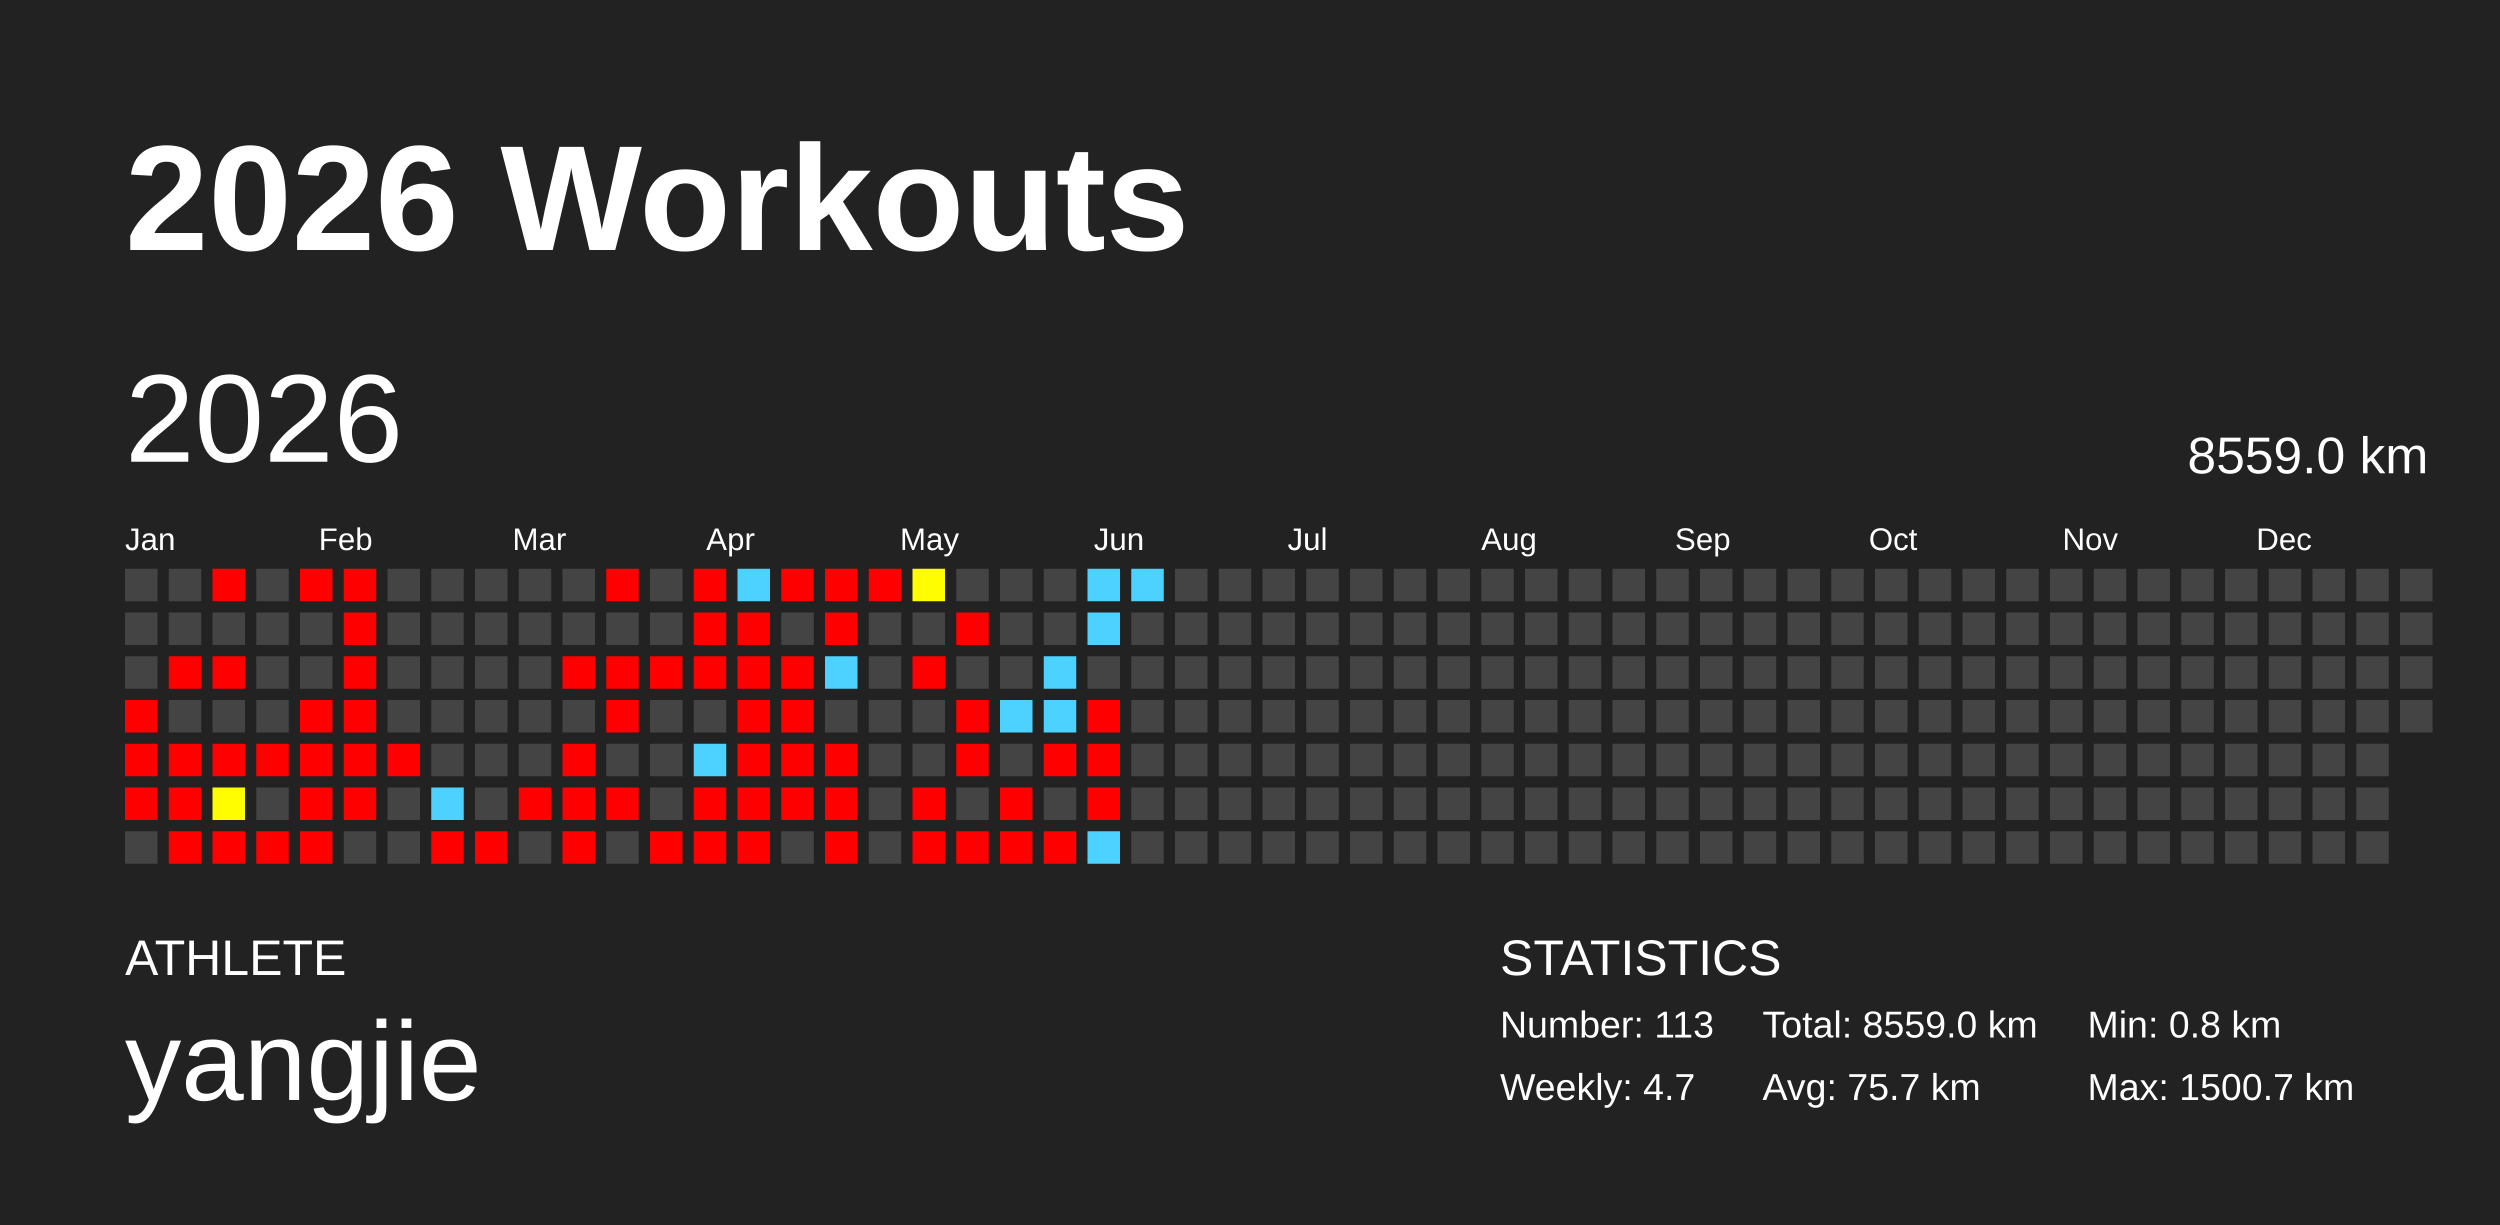
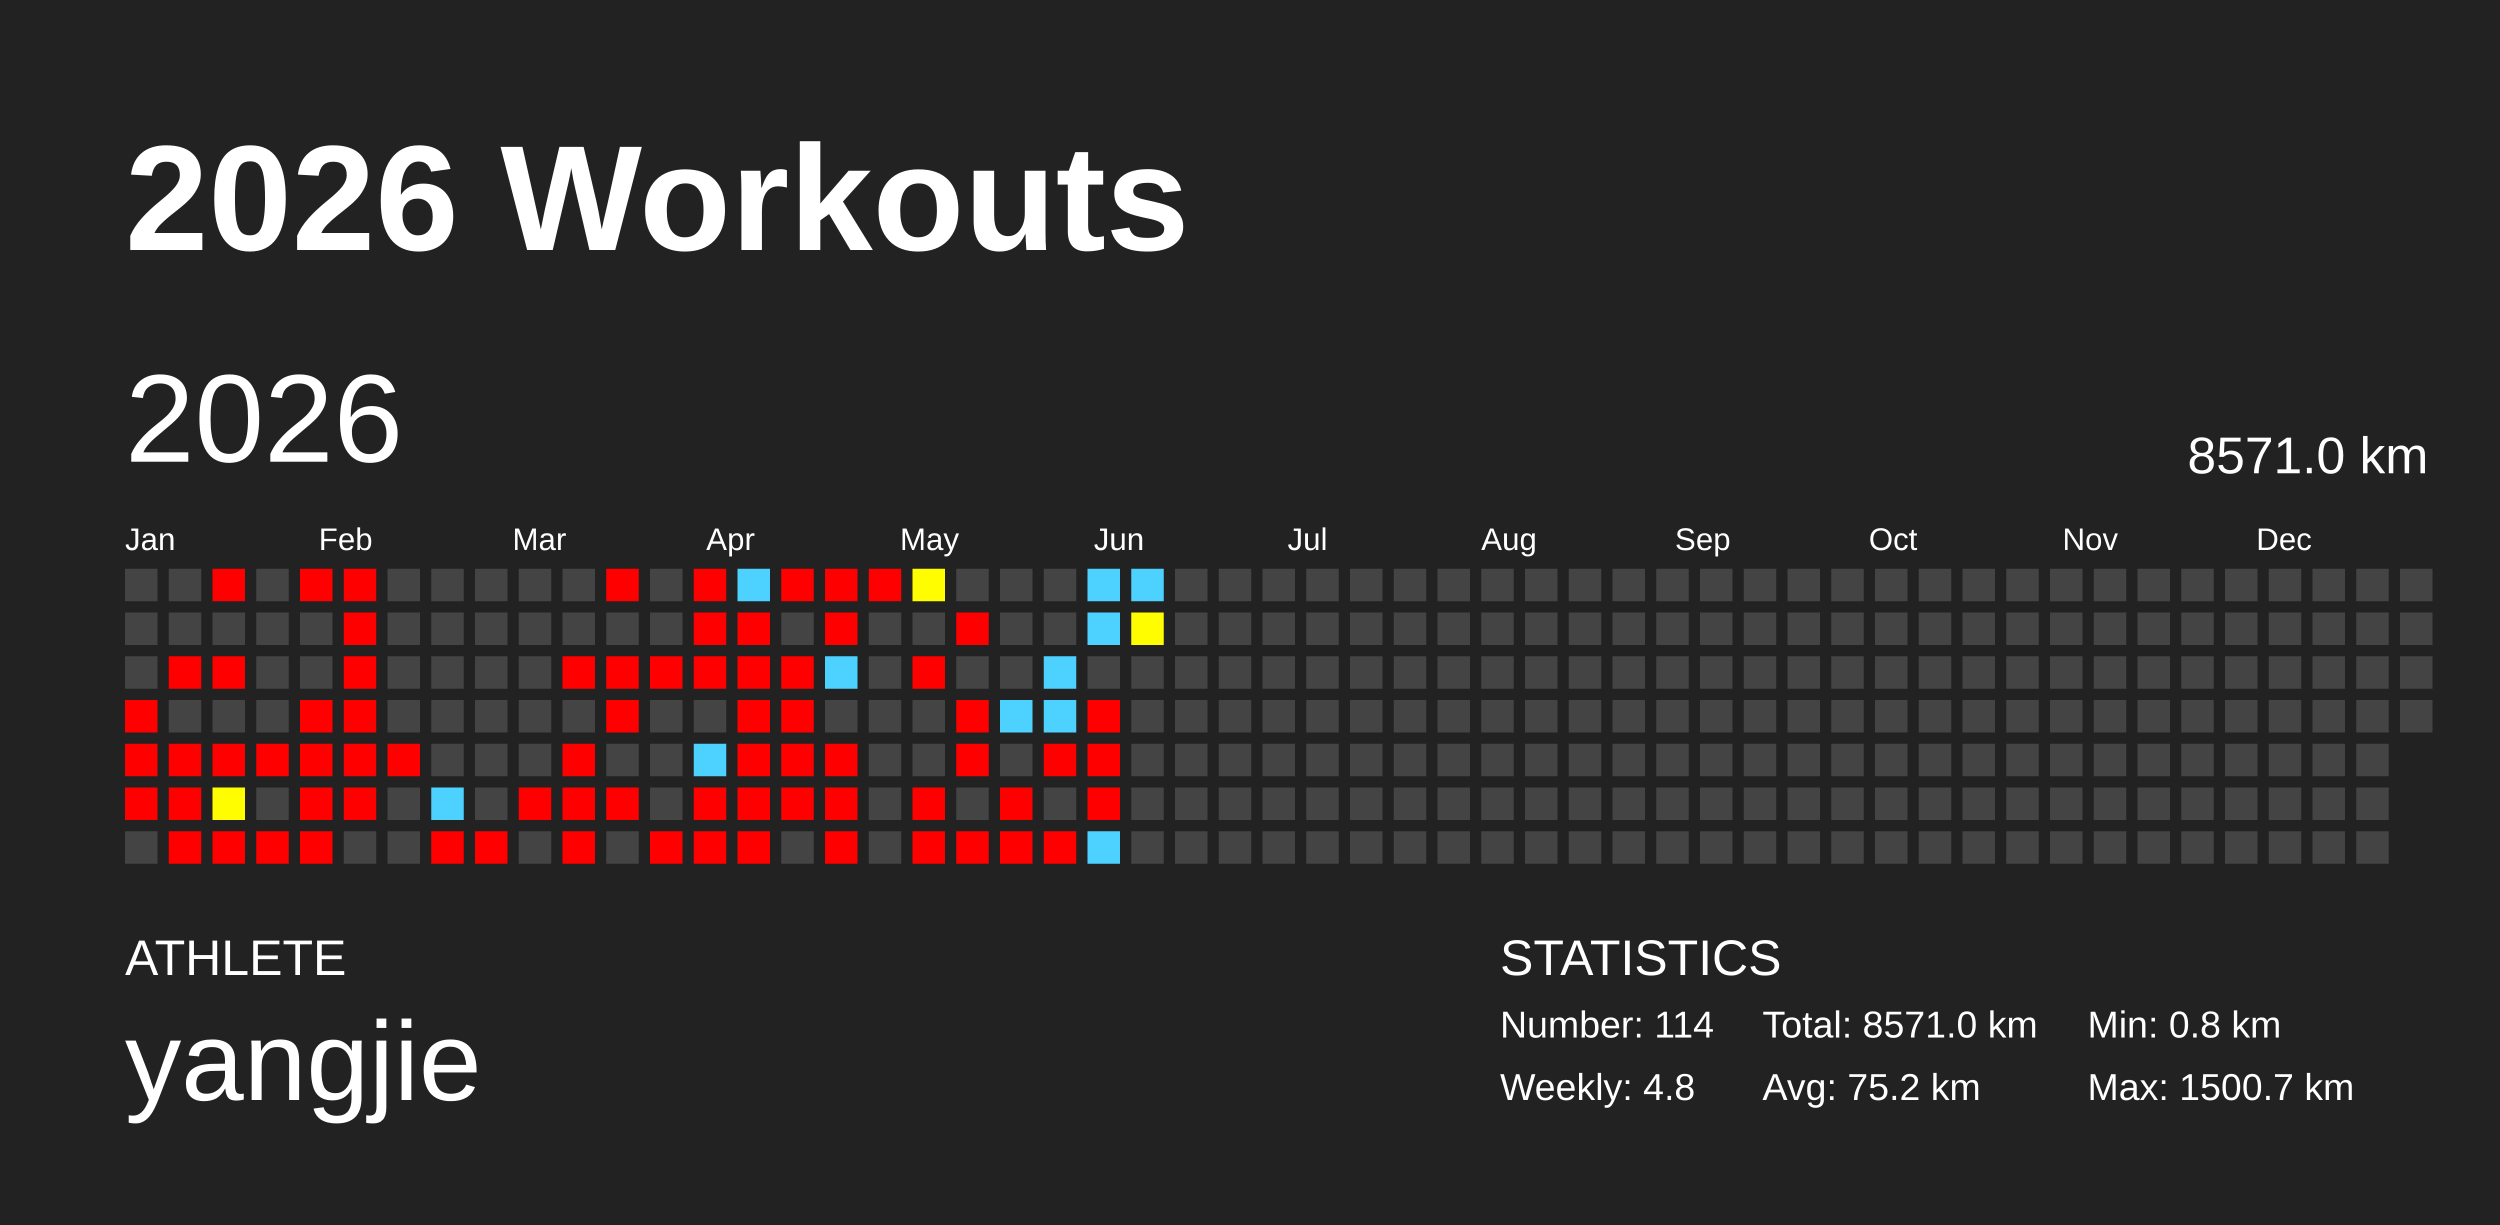
<svg xmlns="http://www.w3.org/2000/svg" baseProfile="full" height="98mm" version="1.1" viewBox="0,0,200,98" width="200mm">
  <defs />
  <rect fill="#222222" height="98" width="200" x="0" y="0" />
  <text fill="#FFFFFF" style="font-size:12px; font-family:Arial; font-weight:bold;" x="10" y="20">2026 Workouts</text>
  <text fill="#FFFFFF" style="font-size:4px; font-family:Arial" x="10" y="78">ATHLETE</text>
  <text fill="#FFFFFF" style="font-size:9px; font-family:Arial" x="10" y="88">yangjie</text>
  <text fill="#FFFFFF" style="font-size:4px; font-family:Arial" x="120" y="78">STATISTICS</text>
-   <text fill="#FFFFFF" style="font-size:3px; font-family:Arial" x="120" y="83">Number: 113</text>
-   <text fill="#FFFFFF" style="font-size:3px; font-family:Arial" x="120" y="88">Weekly: 4.7</text>
-   <text fill="#FFFFFF" style="font-size:3px; font-family:Arial" x="141" y="83">Total: 8559.0 km</text>
-   <text fill="#FFFFFF" style="font-size:3px; font-family:Arial" x="141" y="88">Avg: 75.7 km</text>
+   <text fill="#FFFFFF" style="font-size:3px; font-family:Arial" x="120" y="83">Number: 114</text>
+   <text fill="#FFFFFF" style="font-size:3px; font-family:Arial" x="120" y="88">Weekly: 4.8</text>
+   <text fill="#FFFFFF" style="font-size:3px; font-family:Arial" x="141" y="83">Total: 8571.0 km</text>
+   <text fill="#FFFFFF" style="font-size:3px; font-family:Arial" x="141" y="88">Avg: 75.2 km</text>
  <text fill="#FFFFFF" style="font-size:3px; font-family:Arial" x="167" y="83">Min: 0.8 km</text>
  <text fill="#FFFFFF" style="font-size:3px; font-family:Arial" x="167" y="88">Max: 1500.7 km</text>
  <text dominant-baseline="hanging" fill="#FFFFFF" style="font-size:10.0px; font-family:Arial;" x="10" y="30">2026</text>
-   <text dominant-baseline="hanging" fill="#FFFFFF" style="font-size:4.125px; font-family:Arial;" x="175" y="35">8559.0 km</text>
+   <text dominant-baseline="hanging" fill="#FFFFFF" style="font-size:4.125px; font-family:Arial;" x="175" y="35">8571.0 km</text>
  <text fill="#FFFFFF" style="font-size:2.5px; font-family:Arial" x="10.0" y="44">Jan</text>
  <text fill="#FFFFFF" style="font-size:2.5px; font-family:Arial" x="25.5" y="44">Feb</text>
  <text fill="#FFFFFF" style="font-size:2.5px; font-family:Arial" x="41.0" y="44">Mar</text>
  <text fill="#FFFFFF" style="font-size:2.5px; font-family:Arial" x="56.5" y="44">Apr</text>
  <text fill="#FFFFFF" style="font-size:2.5px; font-family:Arial" x="72.0" y="44">May</text>
  <text fill="#FFFFFF" style="font-size:2.5px; font-family:Arial" x="87.5" y="44">Jun</text>
  <text fill="#FFFFFF" style="font-size:2.5px; font-family:Arial" x="103.0" y="44">Jul</text>
  <text fill="#FFFFFF" style="font-size:2.5px; font-family:Arial" x="118.5" y="44">Aug</text>
  <text fill="#FFFFFF" style="font-size:2.5px; font-family:Arial" x="134.0" y="44">Sep</text>
  <text fill="#FFFFFF" style="font-size:2.5px; font-family:Arial" x="149.5" y="44">Oct</text>
  <text fill="#FFFFFF" style="font-size:2.5px; font-family:Arial" x="165.0" y="44">Nov</text>
  <text fill="#FFFFFF" style="font-size:2.5px; font-family:Arial" x="180.5" y="44">Dec</text>
  <rect fill="#444444" height="2.6" width="2.6" x="10.0" y="45.5" />
  <rect fill="#444444" height="2.6" width="2.6" x="10.0" y="49.0" />
  <rect fill="#444444" height="2.6" width="2.6" x="10.0" y="52.5" />
  <rect fill="red" height="2.6" width="2.6" x="10.0" y="56.0" />
  <rect fill="red" height="2.6" width="2.6" x="10.0" y="59.5" />
  <rect fill="red" height="2.6" width="2.6" x="10.0" y="63.0" />
  <rect fill="#444444" height="2.6" width="2.6" x="10.0" y="66.5" />
  <rect fill="#444444" height="2.6" width="2.6" x="13.5" y="45.5" />
  <rect fill="#444444" height="2.6" width="2.6" x="13.5" y="49.0" />
  <rect fill="red" height="2.6" width="2.6" x="13.5" y="52.5" />
  <rect fill="#444444" height="2.6" width="2.6" x="13.5" y="56.0" />
  <rect fill="red" height="2.6" width="2.6" x="13.5" y="59.5" />
  <rect fill="red" height="2.6" width="2.6" x="13.5" y="63.0" />
  <rect fill="red" height="2.6" width="2.6" x="13.5" y="66.5" />
  <rect fill="red" height="2.6" width="2.6" x="17.0" y="45.5" />
  <rect fill="#444444" height="2.6" width="2.6" x="17.0" y="49.0" />
  <rect fill="red" height="2.6" width="2.6" x="17.0" y="52.5" />
  <rect fill="#444444" height="2.6" width="2.6" x="17.0" y="56.0" />
  <rect fill="red" height="2.6" width="2.6" x="17.0" y="59.5" />
  <rect fill="#fffd00" height="2.6" width="2.6" x="17.0" y="63.0" />
  <rect fill="red" height="2.6" width="2.6" x="17.0" y="66.5" />
  <rect fill="#444444" height="2.6" width="2.6" x="20.5" y="45.5" />
  <rect fill="#444444" height="2.6" width="2.6" x="20.5" y="49.0" />
  <rect fill="#444444" height="2.6" width="2.6" x="20.5" y="52.5" />
  <rect fill="#444444" height="2.6" width="2.6" x="20.5" y="56.0" />
  <rect fill="red" height="2.6" width="2.6" x="20.5" y="59.5" />
  <rect fill="#444444" height="2.6" width="2.6" x="20.5" y="63.0" />
  <rect fill="red" height="2.6" width="2.6" x="20.5" y="66.5" />
  <rect fill="red" height="2.6" width="2.6" x="24.0" y="45.5" />
  <rect fill="#444444" height="2.6" width="2.6" x="24.0" y="49.0" />
  <rect fill="#444444" height="2.6" width="2.6" x="24.0" y="52.5" />
  <rect fill="red" height="2.6" width="2.6" x="24.0" y="56.0" />
  <rect fill="red" height="2.6" width="2.6" x="24.0" y="59.5" />
  <rect fill="red" height="2.6" width="2.6" x="24.0" y="63.0" />
  <rect fill="red" height="2.6" width="2.6" x="24.0" y="66.5" />
  <rect fill="red" height="2.6" width="2.6" x="27.5" y="45.5" />
  <rect fill="red" height="2.6" width="2.6" x="27.5" y="49.0" />
  <rect fill="red" height="2.6" width="2.6" x="27.5" y="52.5" />
  <rect fill="red" height="2.6" width="2.6" x="27.5" y="56.0" />
  <rect fill="red" height="2.6" width="2.6" x="27.5" y="59.5" />
  <rect fill="red" height="2.6" width="2.6" x="27.5" y="63.0" />
  <rect fill="#444444" height="2.6" width="2.6" x="27.5" y="66.5" />
  <rect fill="#444444" height="2.6" width="2.6" x="31.0" y="45.5" />
  <rect fill="#444444" height="2.6" width="2.6" x="31.0" y="49.0" />
  <rect fill="#444444" height="2.6" width="2.6" x="31.0" y="52.5" />
  <rect fill="#444444" height="2.6" width="2.6" x="31.0" y="56.0" />
  <rect fill="red" height="2.6" width="2.6" x="31.0" y="59.5" />
  <rect fill="#444444" height="2.6" width="2.6" x="31.0" y="63.0" />
  <rect fill="#444444" height="2.6" width="2.6" x="31.0" y="66.5" />
  <rect fill="#444444" height="2.6" width="2.6" x="34.5" y="45.5" />
  <rect fill="#444444" height="2.6" width="2.6" x="34.5" y="49.0" />
  <rect fill="#444444" height="2.6" width="2.6" x="34.5" y="52.5" />
  <rect fill="#444444" height="2.6" width="2.6" x="34.5" y="56.0" />
  <rect fill="#444444" height="2.6" width="2.6" x="34.5" y="59.5" />
  <rect fill="#4dd2ff" height="2.6" width="2.6" x="34.5" y="63.0" />
  <rect fill="red" height="2.6" width="2.6" x="34.5" y="66.5" />
  <rect fill="#444444" height="2.6" width="2.6" x="38.0" y="45.5" />
  <rect fill="#444444" height="2.6" width="2.6" x="38.0" y="49.0" />
  <rect fill="#444444" height="2.6" width="2.6" x="38.0" y="52.5" />
  <rect fill="#444444" height="2.6" width="2.6" x="38.0" y="56.0" />
  <rect fill="#444444" height="2.6" width="2.6" x="38.0" y="59.5" />
  <rect fill="#444444" height="2.6" width="2.6" x="38.0" y="63.0" />
  <rect fill="red" height="2.6" width="2.6" x="38.0" y="66.5" />
  <rect fill="#444444" height="2.6" width="2.6" x="41.5" y="45.5" />
  <rect fill="#444444" height="2.6" width="2.6" x="41.5" y="49.0" />
  <rect fill="#444444" height="2.6" width="2.6" x="41.5" y="52.5" />
  <rect fill="#444444" height="2.6" width="2.6" x="41.5" y="56.0" />
  <rect fill="#444444" height="2.6" width="2.6" x="41.5" y="59.5" />
  <rect fill="red" height="2.6" width="2.6" x="41.5" y="63.0" />
  <rect fill="#444444" height="2.6" width="2.6" x="41.5" y="66.5" />
  <rect fill="#444444" height="2.6" width="2.6" x="45.0" y="45.5" />
  <rect fill="#444444" height="2.6" width="2.6" x="45.0" y="49.0" />
  <rect fill="red" height="2.6" width="2.6" x="45.0" y="52.5" />
  <rect fill="#444444" height="2.6" width="2.6" x="45.0" y="56.0" />
  <rect fill="red" height="2.6" width="2.6" x="45.0" y="59.5" />
  <rect fill="red" height="2.6" width="2.6" x="45.0" y="63.0" />
  <rect fill="red" height="2.6" width="2.6" x="45.0" y="66.5" />
  <rect fill="red" height="2.6" width="2.6" x="48.5" y="45.5" />
  <rect fill="#444444" height="2.6" width="2.6" x="48.5" y="49.0" />
  <rect fill="red" height="2.6" width="2.6" x="48.5" y="52.5" />
  <rect fill="red" height="2.6" width="2.6" x="48.5" y="56.0" />
  <rect fill="#444444" height="2.6" width="2.6" x="48.5" y="59.5" />
  <rect fill="red" height="2.6" width="2.6" x="48.5" y="63.0" />
  <rect fill="#444444" height="2.6" width="2.6" x="48.5" y="66.5" />
  <rect fill="#444444" height="2.6" width="2.6" x="52.0" y="45.5" />
  <rect fill="#444444" height="2.6" width="2.6" x="52.0" y="49.0" />
  <rect fill="red" height="2.6" width="2.6" x="52.0" y="52.5" />
  <rect fill="#444444" height="2.6" width="2.6" x="52.0" y="56.0" />
  <rect fill="#444444" height="2.6" width="2.6" x="52.0" y="59.5" />
  <rect fill="#444444" height="2.6" width="2.6" x="52.0" y="63.0" />
  <rect fill="red" height="2.6" width="2.6" x="52.0" y="66.5" />
  <rect fill="red" height="2.6" width="2.6" x="55.5" y="45.5" />
  <rect fill="red" height="2.6" width="2.6" x="55.5" y="49.0" />
  <rect fill="red" height="2.6" width="2.6" x="55.5" y="52.5" />
  <rect fill="#444444" height="2.6" width="2.6" x="55.5" y="56.0" />
  <rect fill="#4dd2ff" height="2.6" width="2.6" x="55.5" y="59.5" />
  <rect fill="red" height="2.6" width="2.6" x="55.5" y="63.0" />
  <rect fill="red" height="2.6" width="2.6" x="55.5" y="66.5" />
  <rect fill="#4dd2ff" height="2.6" width="2.6" x="59.0" y="45.5" />
  <rect fill="red" height="2.6" width="2.6" x="59.0" y="49.0" />
  <rect fill="red" height="2.6" width="2.6" x="59.0" y="52.5" />
  <rect fill="red" height="2.6" width="2.6" x="59.0" y="56.0" />
  <rect fill="red" height="2.6" width="2.6" x="59.0" y="59.5" />
  <rect fill="red" height="2.6" width="2.6" x="59.0" y="63.0" />
  <rect fill="red" height="2.6" width="2.6" x="59.0" y="66.5" />
  <rect fill="red" height="2.6" width="2.6" x="62.5" y="45.5" />
  <rect fill="#444444" height="2.6" width="2.6" x="62.5" y="49.0" />
  <rect fill="red" height="2.6" width="2.6" x="62.5" y="52.5" />
  <rect fill="red" height="2.6" width="2.6" x="62.5" y="56.0" />
  <rect fill="red" height="2.6" width="2.6" x="62.5" y="59.5" />
  <rect fill="red" height="2.6" width="2.6" x="62.5" y="63.0" />
  <rect fill="#444444" height="2.6" width="2.6" x="62.5" y="66.5" />
  <rect fill="red" height="2.6" width="2.6" x="66.0" y="45.5" />
  <rect fill="red" height="2.6" width="2.6" x="66.0" y="49.0" />
  <rect fill="#4dd2ff" height="2.6" width="2.6" x="66.0" y="52.5" />
  <rect fill="#444444" height="2.6" width="2.6" x="66.0" y="56.0" />
  <rect fill="red" height="2.6" width="2.6" x="66.0" y="59.5" />
  <rect fill="red" height="2.6" width="2.6" x="66.0" y="63.0" />
  <rect fill="red" height="2.6" width="2.6" x="66.0" y="66.5" />
  <rect fill="red" height="2.6" width="2.6" x="69.5" y="45.5" />
  <rect fill="#444444" height="2.6" width="2.6" x="69.5" y="49.0" />
  <rect fill="#444444" height="2.6" width="2.6" x="69.5" y="52.5" />
  <rect fill="#444444" height="2.6" width="2.6" x="69.5" y="56.0" />
  <rect fill="#444444" height="2.6" width="2.6" x="69.5" y="59.5" />
  <rect fill="#444444" height="2.6" width="2.6" x="69.5" y="63.0" />
  <rect fill="#444444" height="2.6" width="2.6" x="69.5" y="66.5" />
  <rect fill="#fffd00" height="2.6" width="2.6" x="73.0" y="45.5" />
  <rect fill="#444444" height="2.6" width="2.6" x="73.0" y="49.0" />
  <rect fill="red" height="2.6" width="2.6" x="73.0" y="52.5" />
  <rect fill="#444444" height="2.6" width="2.6" x="73.0" y="56.0" />
  <rect fill="#444444" height="2.6" width="2.6" x="73.0" y="59.5" />
  <rect fill="red" height="2.6" width="2.6" x="73.0" y="63.0" />
  <rect fill="red" height="2.6" width="2.6" x="73.0" y="66.5" />
  <rect fill="#444444" height="2.6" width="2.6" x="76.5" y="45.5" />
  <rect fill="red" height="2.6" width="2.6" x="76.5" y="49.0" />
  <rect fill="#444444" height="2.6" width="2.6" x="76.5" y="52.5" />
  <rect fill="red" height="2.6" width="2.6" x="76.5" y="56.0" />
  <rect fill="red" height="2.6" width="2.6" x="76.5" y="59.5" />
  <rect fill="#444444" height="2.6" width="2.6" x="76.5" y="63.0" />
  <rect fill="red" height="2.6" width="2.6" x="76.5" y="66.5" />
  <rect fill="#444444" height="2.6" width="2.6" x="80.0" y="45.5" />
  <rect fill="#444444" height="2.6" width="2.6" x="80.0" y="49.0" />
  <rect fill="#444444" height="2.6" width="2.6" x="80.0" y="52.5" />
  <rect fill="#4dd2ff" height="2.6" width="2.6" x="80.0" y="56.0" />
  <rect fill="#444444" height="2.6" width="2.6" x="80.0" y="59.5" />
  <rect fill="red" height="2.6" width="2.6" x="80.0" y="63.0" />
  <rect fill="red" height="2.6" width="2.6" x="80.0" y="66.5" />
  <rect fill="#444444" height="2.6" width="2.6" x="83.5" y="45.5" />
  <rect fill="#444444" height="2.6" width="2.6" x="83.5" y="49.0" />
  <rect fill="#4dd2ff" height="2.6" width="2.6" x="83.5" y="52.5" />
  <rect fill="#4dd2ff" height="2.6" width="2.6" x="83.5" y="56.0" />
  <rect fill="red" height="2.6" width="2.6" x="83.5" y="59.5" />
  <rect fill="#444444" height="2.6" width="2.6" x="83.5" y="63.0" />
  <rect fill="red" height="2.6" width="2.6" x="83.5" y="66.5" />
  <rect fill="#4dd2ff" height="2.6" width="2.6" x="87.0" y="45.5" />
  <rect fill="#4dd2ff" height="2.6" width="2.6" x="87.0" y="49.0" />
  <rect fill="#444444" height="2.6" width="2.6" x="87.0" y="52.5" />
  <rect fill="red" height="2.6" width="2.6" x="87.0" y="56.0" />
  <rect fill="red" height="2.6" width="2.6" x="87.0" y="59.5" />
  <rect fill="red" height="2.6" width="2.6" x="87.0" y="63.0" />
  <rect fill="#4dd2ff" height="2.6" width="2.6" x="87.0" y="66.5" />
  <rect fill="#4dd2ff" height="2.6" width="2.6" x="90.5" y="45.5" />
-   <rect fill="#444444" height="2.6" width="2.6" x="90.5" y="49.0" />
+   <rect fill="#fffd00" height="2.6" width="2.6" x="90.5" y="49.0" />
  <rect fill="#444444" height="2.6" width="2.6" x="90.5" y="52.5" />
  <rect fill="#444444" height="2.6" width="2.6" x="90.5" y="56.0" />
  <rect fill="#444444" height="2.6" width="2.6" x="90.5" y="59.5" />
  <rect fill="#444444" height="2.6" width="2.6" x="90.5" y="63.0" />
  <rect fill="#444444" height="2.6" width="2.6" x="90.5" y="66.5" />
  <rect fill="#444444" height="2.6" width="2.6" x="94.0" y="45.5" />
  <rect fill="#444444" height="2.6" width="2.6" x="94.0" y="49.0" />
  <rect fill="#444444" height="2.6" width="2.6" x="94.0" y="52.5" />
  <rect fill="#444444" height="2.6" width="2.6" x="94.0" y="56.0" />
  <rect fill="#444444" height="2.6" width="2.6" x="94.0" y="59.5" />
  <rect fill="#444444" height="2.6" width="2.6" x="94.0" y="63.0" />
  <rect fill="#444444" height="2.6" width="2.6" x="94.0" y="66.5" />
  <rect fill="#444444" height="2.6" width="2.6" x="97.5" y="45.5" />
  <rect fill="#444444" height="2.6" width="2.6" x="97.5" y="49.0" />
  <rect fill="#444444" height="2.6" width="2.6" x="97.5" y="52.5" />
  <rect fill="#444444" height="2.6" width="2.6" x="97.5" y="56.0" />
  <rect fill="#444444" height="2.6" width="2.6" x="97.5" y="59.5" />
  <rect fill="#444444" height="2.6" width="2.6" x="97.5" y="63.0" />
  <rect fill="#444444" height="2.6" width="2.6" x="97.5" y="66.5" />
  <rect fill="#444444" height="2.6" width="2.6" x="101.0" y="45.5" />
  <rect fill="#444444" height="2.6" width="2.6" x="101.0" y="49.0" />
  <rect fill="#444444" height="2.6" width="2.6" x="101.0" y="52.5" />
  <rect fill="#444444" height="2.6" width="2.6" x="101.0" y="56.0" />
  <rect fill="#444444" height="2.6" width="2.6" x="101.0" y="59.5" />
  <rect fill="#444444" height="2.6" width="2.6" x="101.0" y="63.0" />
  <rect fill="#444444" height="2.6" width="2.6" x="101.0" y="66.5" />
  <rect fill="#444444" height="2.6" width="2.6" x="104.5" y="45.5" />
  <rect fill="#444444" height="2.6" width="2.6" x="104.5" y="49.0" />
  <rect fill="#444444" height="2.6" width="2.6" x="104.5" y="52.5" />
  <rect fill="#444444" height="2.6" width="2.6" x="104.5" y="56.0" />
  <rect fill="#444444" height="2.6" width="2.6" x="104.5" y="59.5" />
  <rect fill="#444444" height="2.6" width="2.6" x="104.5" y="63.0" />
  <rect fill="#444444" height="2.6" width="2.6" x="104.5" y="66.5" />
  <rect fill="#444444" height="2.6" width="2.6" x="108.0" y="45.5" />
  <rect fill="#444444" height="2.6" width="2.6" x="108.0" y="49.0" />
  <rect fill="#444444" height="2.6" width="2.6" x="108.0" y="52.5" />
  <rect fill="#444444" height="2.6" width="2.6" x="108.0" y="56.0" />
  <rect fill="#444444" height="2.6" width="2.6" x="108.0" y="59.5" />
  <rect fill="#444444" height="2.6" width="2.6" x="108.0" y="63.0" />
  <rect fill="#444444" height="2.6" width="2.6" x="108.0" y="66.5" />
  <rect fill="#444444" height="2.6" width="2.6" x="111.5" y="45.5" />
  <rect fill="#444444" height="2.6" width="2.6" x="111.5" y="49.0" />
  <rect fill="#444444" height="2.6" width="2.6" x="111.5" y="52.5" />
  <rect fill="#444444" height="2.6" width="2.6" x="111.5" y="56.0" />
  <rect fill="#444444" height="2.6" width="2.6" x="111.5" y="59.5" />
  <rect fill="#444444" height="2.6" width="2.6" x="111.5" y="63.0" />
  <rect fill="#444444" height="2.6" width="2.6" x="111.5" y="66.5" />
  <rect fill="#444444" height="2.6" width="2.6" x="115.0" y="45.5" />
  <rect fill="#444444" height="2.6" width="2.6" x="115.0" y="49.0" />
  <rect fill="#444444" height="2.6" width="2.6" x="115.0" y="52.5" />
  <rect fill="#444444" height="2.6" width="2.6" x="115.0" y="56.0" />
  <rect fill="#444444" height="2.6" width="2.6" x="115.0" y="59.5" />
  <rect fill="#444444" height="2.6" width="2.6" x="115.0" y="63.0" />
  <rect fill="#444444" height="2.6" width="2.6" x="115.0" y="66.5" />
  <rect fill="#444444" height="2.6" width="2.6" x="118.5" y="45.5" />
  <rect fill="#444444" height="2.6" width="2.6" x="118.5" y="49.0" />
  <rect fill="#444444" height="2.6" width="2.6" x="118.5" y="52.5" />
  <rect fill="#444444" height="2.6" width="2.6" x="118.5" y="56.0" />
  <rect fill="#444444" height="2.6" width="2.6" x="118.5" y="59.5" />
  <rect fill="#444444" height="2.6" width="2.6" x="118.5" y="63.0" />
  <rect fill="#444444" height="2.6" width="2.6" x="118.5" y="66.5" />
  <rect fill="#444444" height="2.6" width="2.6" x="122.0" y="45.5" />
  <rect fill="#444444" height="2.6" width="2.6" x="122.0" y="49.0" />
  <rect fill="#444444" height="2.6" width="2.6" x="122.0" y="52.5" />
  <rect fill="#444444" height="2.6" width="2.6" x="122.0" y="56.0" />
  <rect fill="#444444" height="2.6" width="2.6" x="122.0" y="59.5" />
  <rect fill="#444444" height="2.6" width="2.6" x="122.0" y="63.0" />
  <rect fill="#444444" height="2.6" width="2.6" x="122.0" y="66.5" />
  <rect fill="#444444" height="2.6" width="2.6" x="125.5" y="45.5" />
  <rect fill="#444444" height="2.6" width="2.6" x="125.5" y="49.0" />
  <rect fill="#444444" height="2.6" width="2.6" x="125.5" y="52.5" />
  <rect fill="#444444" height="2.6" width="2.6" x="125.5" y="56.0" />
  <rect fill="#444444" height="2.6" width="2.6" x="125.5" y="59.5" />
  <rect fill="#444444" height="2.6" width="2.6" x="125.5" y="63.0" />
  <rect fill="#444444" height="2.6" width="2.6" x="125.5" y="66.5" />
  <rect fill="#444444" height="2.6" width="2.6" x="129.0" y="45.5" />
  <rect fill="#444444" height="2.6" width="2.6" x="129.0" y="49.0" />
  <rect fill="#444444" height="2.6" width="2.6" x="129.0" y="52.5" />
  <rect fill="#444444" height="2.6" width="2.6" x="129.0" y="56.0" />
  <rect fill="#444444" height="2.6" width="2.6" x="129.0" y="59.5" />
  <rect fill="#444444" height="2.6" width="2.6" x="129.0" y="63.0" />
  <rect fill="#444444" height="2.6" width="2.6" x="129.0" y="66.5" />
  <rect fill="#444444" height="2.6" width="2.6" x="132.5" y="45.5" />
  <rect fill="#444444" height="2.6" width="2.6" x="132.5" y="49.0" />
  <rect fill="#444444" height="2.6" width="2.6" x="132.5" y="52.5" />
  <rect fill="#444444" height="2.6" width="2.6" x="132.5" y="56.0" />
  <rect fill="#444444" height="2.6" width="2.6" x="132.5" y="59.5" />
  <rect fill="#444444" height="2.6" width="2.6" x="132.5" y="63.0" />
  <rect fill="#444444" height="2.6" width="2.6" x="132.5" y="66.5" />
  <rect fill="#444444" height="2.6" width="2.6" x="136.0" y="45.5" />
  <rect fill="#444444" height="2.6" width="2.6" x="136.0" y="49.0" />
  <rect fill="#444444" height="2.6" width="2.6" x="136.0" y="52.5" />
  <rect fill="#444444" height="2.6" width="2.6" x="136.0" y="56.0" />
  <rect fill="#444444" height="2.6" width="2.6" x="136.0" y="59.5" />
  <rect fill="#444444" height="2.6" width="2.6" x="136.0" y="63.0" />
  <rect fill="#444444" height="2.6" width="2.6" x="136.0" y="66.5" />
  <rect fill="#444444" height="2.6" width="2.6" x="139.5" y="45.5" />
  <rect fill="#444444" height="2.6" width="2.6" x="139.5" y="49.0" />
  <rect fill="#444444" height="2.6" width="2.6" x="139.5" y="52.5" />
  <rect fill="#444444" height="2.6" width="2.6" x="139.5" y="56.0" />
  <rect fill="#444444" height="2.6" width="2.6" x="139.5" y="59.5" />
  <rect fill="#444444" height="2.6" width="2.6" x="139.5" y="63.0" />
  <rect fill="#444444" height="2.6" width="2.6" x="139.5" y="66.5" />
  <rect fill="#444444" height="2.6" width="2.6" x="143.0" y="45.5" />
  <rect fill="#444444" height="2.6" width="2.6" x="143.0" y="49.0" />
  <rect fill="#444444" height="2.6" width="2.6" x="143.0" y="52.5" />
  <rect fill="#444444" height="2.6" width="2.6" x="143.0" y="56.0" />
  <rect fill="#444444" height="2.6" width="2.6" x="143.0" y="59.5" />
  <rect fill="#444444" height="2.6" width="2.6" x="143.0" y="63.0" />
  <rect fill="#444444" height="2.6" width="2.6" x="143.0" y="66.5" />
  <rect fill="#444444" height="2.6" width="2.6" x="146.5" y="45.5" />
  <rect fill="#444444" height="2.6" width="2.6" x="146.5" y="49.0" />
  <rect fill="#444444" height="2.6" width="2.6" x="146.5" y="52.5" />
  <rect fill="#444444" height="2.6" width="2.6" x="146.5" y="56.0" />
  <rect fill="#444444" height="2.6" width="2.6" x="146.5" y="59.5" />
  <rect fill="#444444" height="2.6" width="2.6" x="146.5" y="63.0" />
  <rect fill="#444444" height="2.6" width="2.6" x="146.5" y="66.5" />
  <rect fill="#444444" height="2.6" width="2.6" x="150.0" y="45.5" />
  <rect fill="#444444" height="2.6" width="2.6" x="150.0" y="49.0" />
  <rect fill="#444444" height="2.6" width="2.6" x="150.0" y="52.5" />
  <rect fill="#444444" height="2.6" width="2.6" x="150.0" y="56.0" />
  <rect fill="#444444" height="2.6" width="2.6" x="150.0" y="59.5" />
  <rect fill="#444444" height="2.6" width="2.6" x="150.0" y="63.0" />
  <rect fill="#444444" height="2.6" width="2.6" x="150.0" y="66.5" />
  <rect fill="#444444" height="2.6" width="2.6" x="153.5" y="45.5" />
  <rect fill="#444444" height="2.6" width="2.6" x="153.5" y="49.0" />
  <rect fill="#444444" height="2.6" width="2.6" x="153.5" y="52.5" />
  <rect fill="#444444" height="2.6" width="2.6" x="153.5" y="56.0" />
  <rect fill="#444444" height="2.6" width="2.6" x="153.5" y="59.5" />
  <rect fill="#444444" height="2.6" width="2.6" x="153.5" y="63.0" />
  <rect fill="#444444" height="2.6" width="2.6" x="153.5" y="66.5" />
  <rect fill="#444444" height="2.6" width="2.6" x="157.0" y="45.5" />
  <rect fill="#444444" height="2.6" width="2.6" x="157.0" y="49.0" />
  <rect fill="#444444" height="2.6" width="2.6" x="157.0" y="52.5" />
  <rect fill="#444444" height="2.6" width="2.6" x="157.0" y="56.0" />
  <rect fill="#444444" height="2.6" width="2.6" x="157.0" y="59.5" />
  <rect fill="#444444" height="2.6" width="2.6" x="157.0" y="63.0" />
  <rect fill="#444444" height="2.6" width="2.6" x="157.0" y="66.5" />
  <rect fill="#444444" height="2.6" width="2.6" x="160.5" y="45.5" />
  <rect fill="#444444" height="2.6" width="2.6" x="160.5" y="49.0" />
  <rect fill="#444444" height="2.6" width="2.6" x="160.5" y="52.5" />
  <rect fill="#444444" height="2.6" width="2.6" x="160.5" y="56.0" />
  <rect fill="#444444" height="2.6" width="2.6" x="160.5" y="59.5" />
  <rect fill="#444444" height="2.6" width="2.6" x="160.5" y="63.0" />
  <rect fill="#444444" height="2.6" width="2.6" x="160.5" y="66.5" />
  <rect fill="#444444" height="2.6" width="2.6" x="164.0" y="45.5" />
  <rect fill="#444444" height="2.6" width="2.6" x="164.0" y="49.0" />
  <rect fill="#444444" height="2.6" width="2.6" x="164.0" y="52.5" />
  <rect fill="#444444" height="2.6" width="2.6" x="164.0" y="56.0" />
  <rect fill="#444444" height="2.6" width="2.6" x="164.0" y="59.5" />
  <rect fill="#444444" height="2.6" width="2.6" x="164.0" y="63.0" />
  <rect fill="#444444" height="2.6" width="2.6" x="164.0" y="66.5" />
  <rect fill="#444444" height="2.6" width="2.6" x="167.5" y="45.5" />
  <rect fill="#444444" height="2.6" width="2.6" x="167.5" y="49.0" />
  <rect fill="#444444" height="2.6" width="2.6" x="167.5" y="52.5" />
  <rect fill="#444444" height="2.6" width="2.6" x="167.5" y="56.0" />
  <rect fill="#444444" height="2.6" width="2.6" x="167.5" y="59.5" />
  <rect fill="#444444" height="2.6" width="2.6" x="167.5" y="63.0" />
  <rect fill="#444444" height="2.6" width="2.6" x="167.5" y="66.5" />
  <rect fill="#444444" height="2.6" width="2.6" x="171.0" y="45.5" />
  <rect fill="#444444" height="2.6" width="2.6" x="171.0" y="49.0" />
  <rect fill="#444444" height="2.6" width="2.6" x="171.0" y="52.5" />
  <rect fill="#444444" height="2.6" width="2.6" x="171.0" y="56.0" />
  <rect fill="#444444" height="2.6" width="2.6" x="171.0" y="59.5" />
  <rect fill="#444444" height="2.6" width="2.6" x="171.0" y="63.0" />
  <rect fill="#444444" height="2.6" width="2.6" x="171.0" y="66.5" />
  <rect fill="#444444" height="2.6" width="2.6" x="174.5" y="45.5" />
  <rect fill="#444444" height="2.6" width="2.6" x="174.5" y="49.0" />
  <rect fill="#444444" height="2.6" width="2.6" x="174.5" y="52.5" />
  <rect fill="#444444" height="2.6" width="2.6" x="174.5" y="56.0" />
  <rect fill="#444444" height="2.6" width="2.6" x="174.5" y="59.5" />
  <rect fill="#444444" height="2.6" width="2.6" x="174.5" y="63.0" />
  <rect fill="#444444" height="2.6" width="2.6" x="174.5" y="66.5" />
  <rect fill="#444444" height="2.6" width="2.6" x="178.0" y="45.5" />
  <rect fill="#444444" height="2.6" width="2.6" x="178.0" y="49.0" />
  <rect fill="#444444" height="2.6" width="2.6" x="178.0" y="52.5" />
  <rect fill="#444444" height="2.6" width="2.6" x="178.0" y="56.0" />
  <rect fill="#444444" height="2.6" width="2.6" x="178.0" y="59.5" />
  <rect fill="#444444" height="2.6" width="2.6" x="178.0" y="63.0" />
  <rect fill="#444444" height="2.6" width="2.6" x="178.0" y="66.5" />
  <rect fill="#444444" height="2.6" width="2.6" x="181.5" y="45.5" />
  <rect fill="#444444" height="2.6" width="2.6" x="181.5" y="49.0" />
  <rect fill="#444444" height="2.6" width="2.6" x="181.5" y="52.5" />
  <rect fill="#444444" height="2.6" width="2.6" x="181.5" y="56.0" />
  <rect fill="#444444" height="2.6" width="2.6" x="181.5" y="59.5" />
  <rect fill="#444444" height="2.6" width="2.6" x="181.5" y="63.0" />
  <rect fill="#444444" height="2.6" width="2.6" x="181.5" y="66.5" />
  <rect fill="#444444" height="2.6" width="2.6" x="185.0" y="45.5" />
  <rect fill="#444444" height="2.6" width="2.6" x="185.0" y="49.0" />
  <rect fill="#444444" height="2.6" width="2.6" x="185.0" y="52.5" />
  <rect fill="#444444" height="2.6" width="2.6" x="185.0" y="56.0" />
  <rect fill="#444444" height="2.6" width="2.6" x="185.0" y="59.5" />
  <rect fill="#444444" height="2.6" width="2.6" x="185.0" y="63.0" />
  <rect fill="#444444" height="2.6" width="2.6" x="185.0" y="66.5" />
  <rect fill="#444444" height="2.6" width="2.6" x="188.5" y="45.5" />
  <rect fill="#444444" height="2.6" width="2.6" x="188.5" y="49.0" />
  <rect fill="#444444" height="2.6" width="2.6" x="188.5" y="52.5" />
  <rect fill="#444444" height="2.6" width="2.6" x="188.5" y="56.0" />
  <rect fill="#444444" height="2.6" width="2.6" x="188.5" y="59.5" />
  <rect fill="#444444" height="2.6" width="2.6" x="188.5" y="63.0" />
  <rect fill="#444444" height="2.6" width="2.6" x="188.5" y="66.5" />
  <rect fill="#444444" height="2.6" width="2.6" x="192.0" y="45.5" />
  <rect fill="#444444" height="2.6" width="2.6" x="192.0" y="49.0" />
  <rect fill="#444444" height="2.6" width="2.6" x="192.0" y="52.5" />
  <rect fill="#444444" height="2.6" width="2.6" x="192.0" y="56.0" />
</svg>
